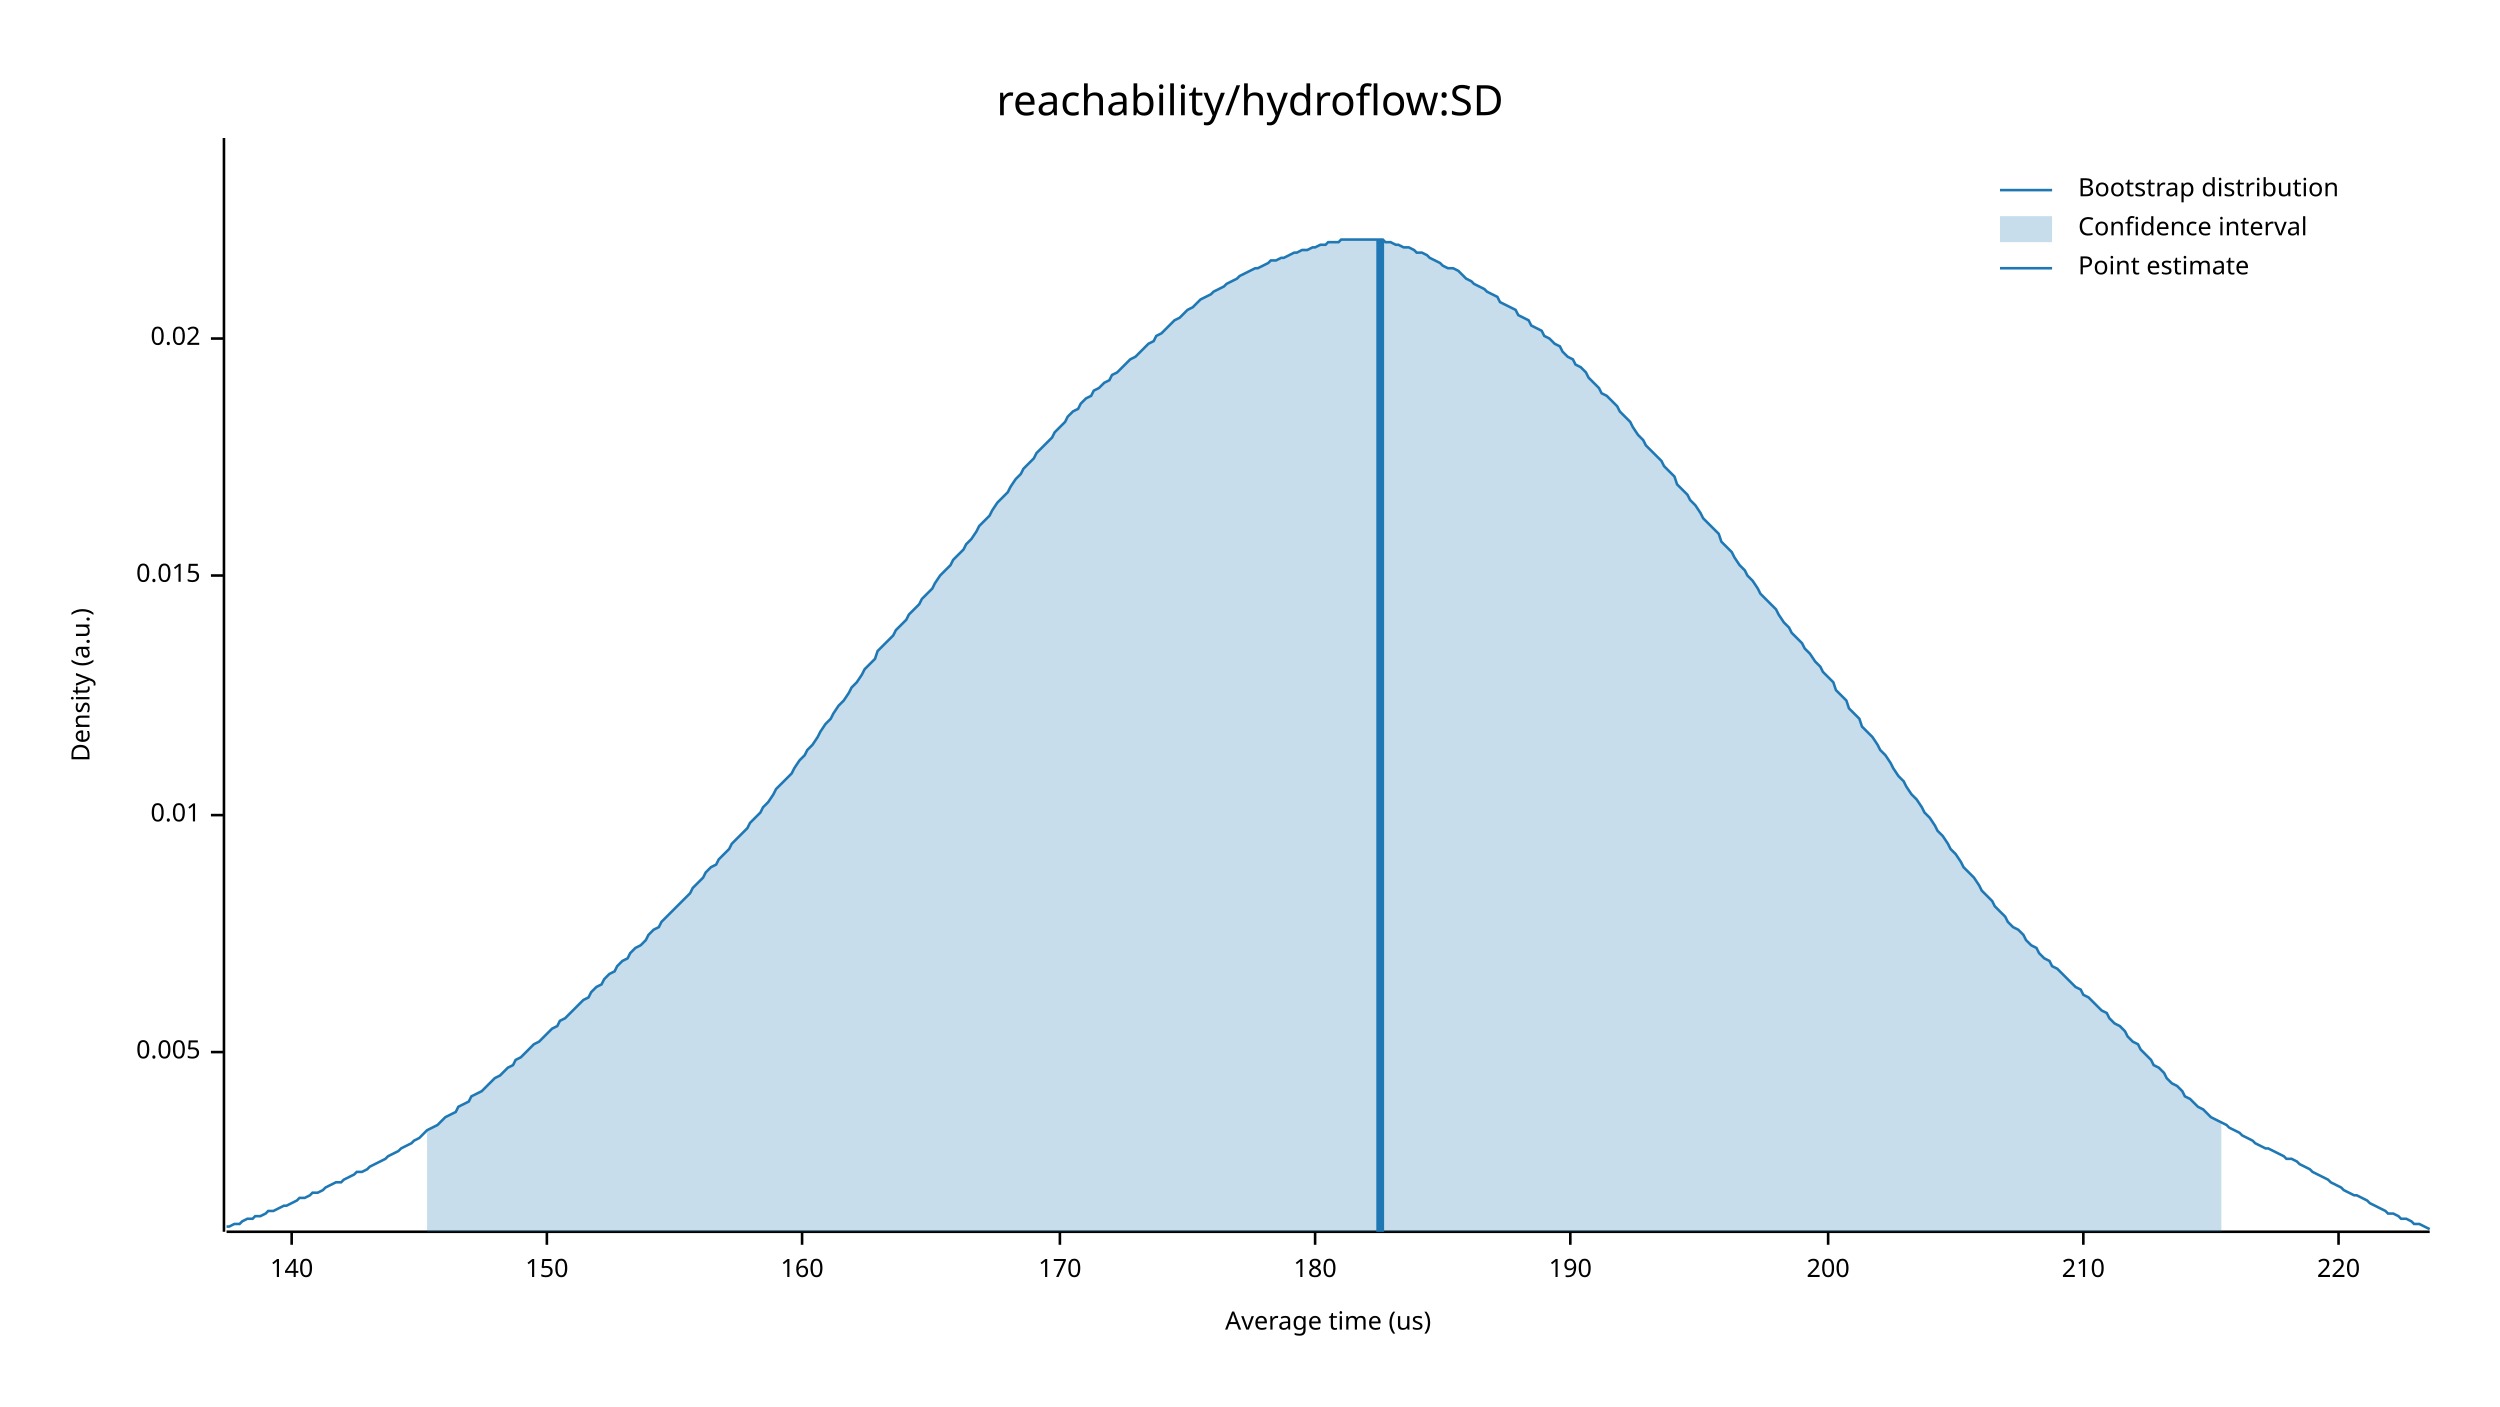
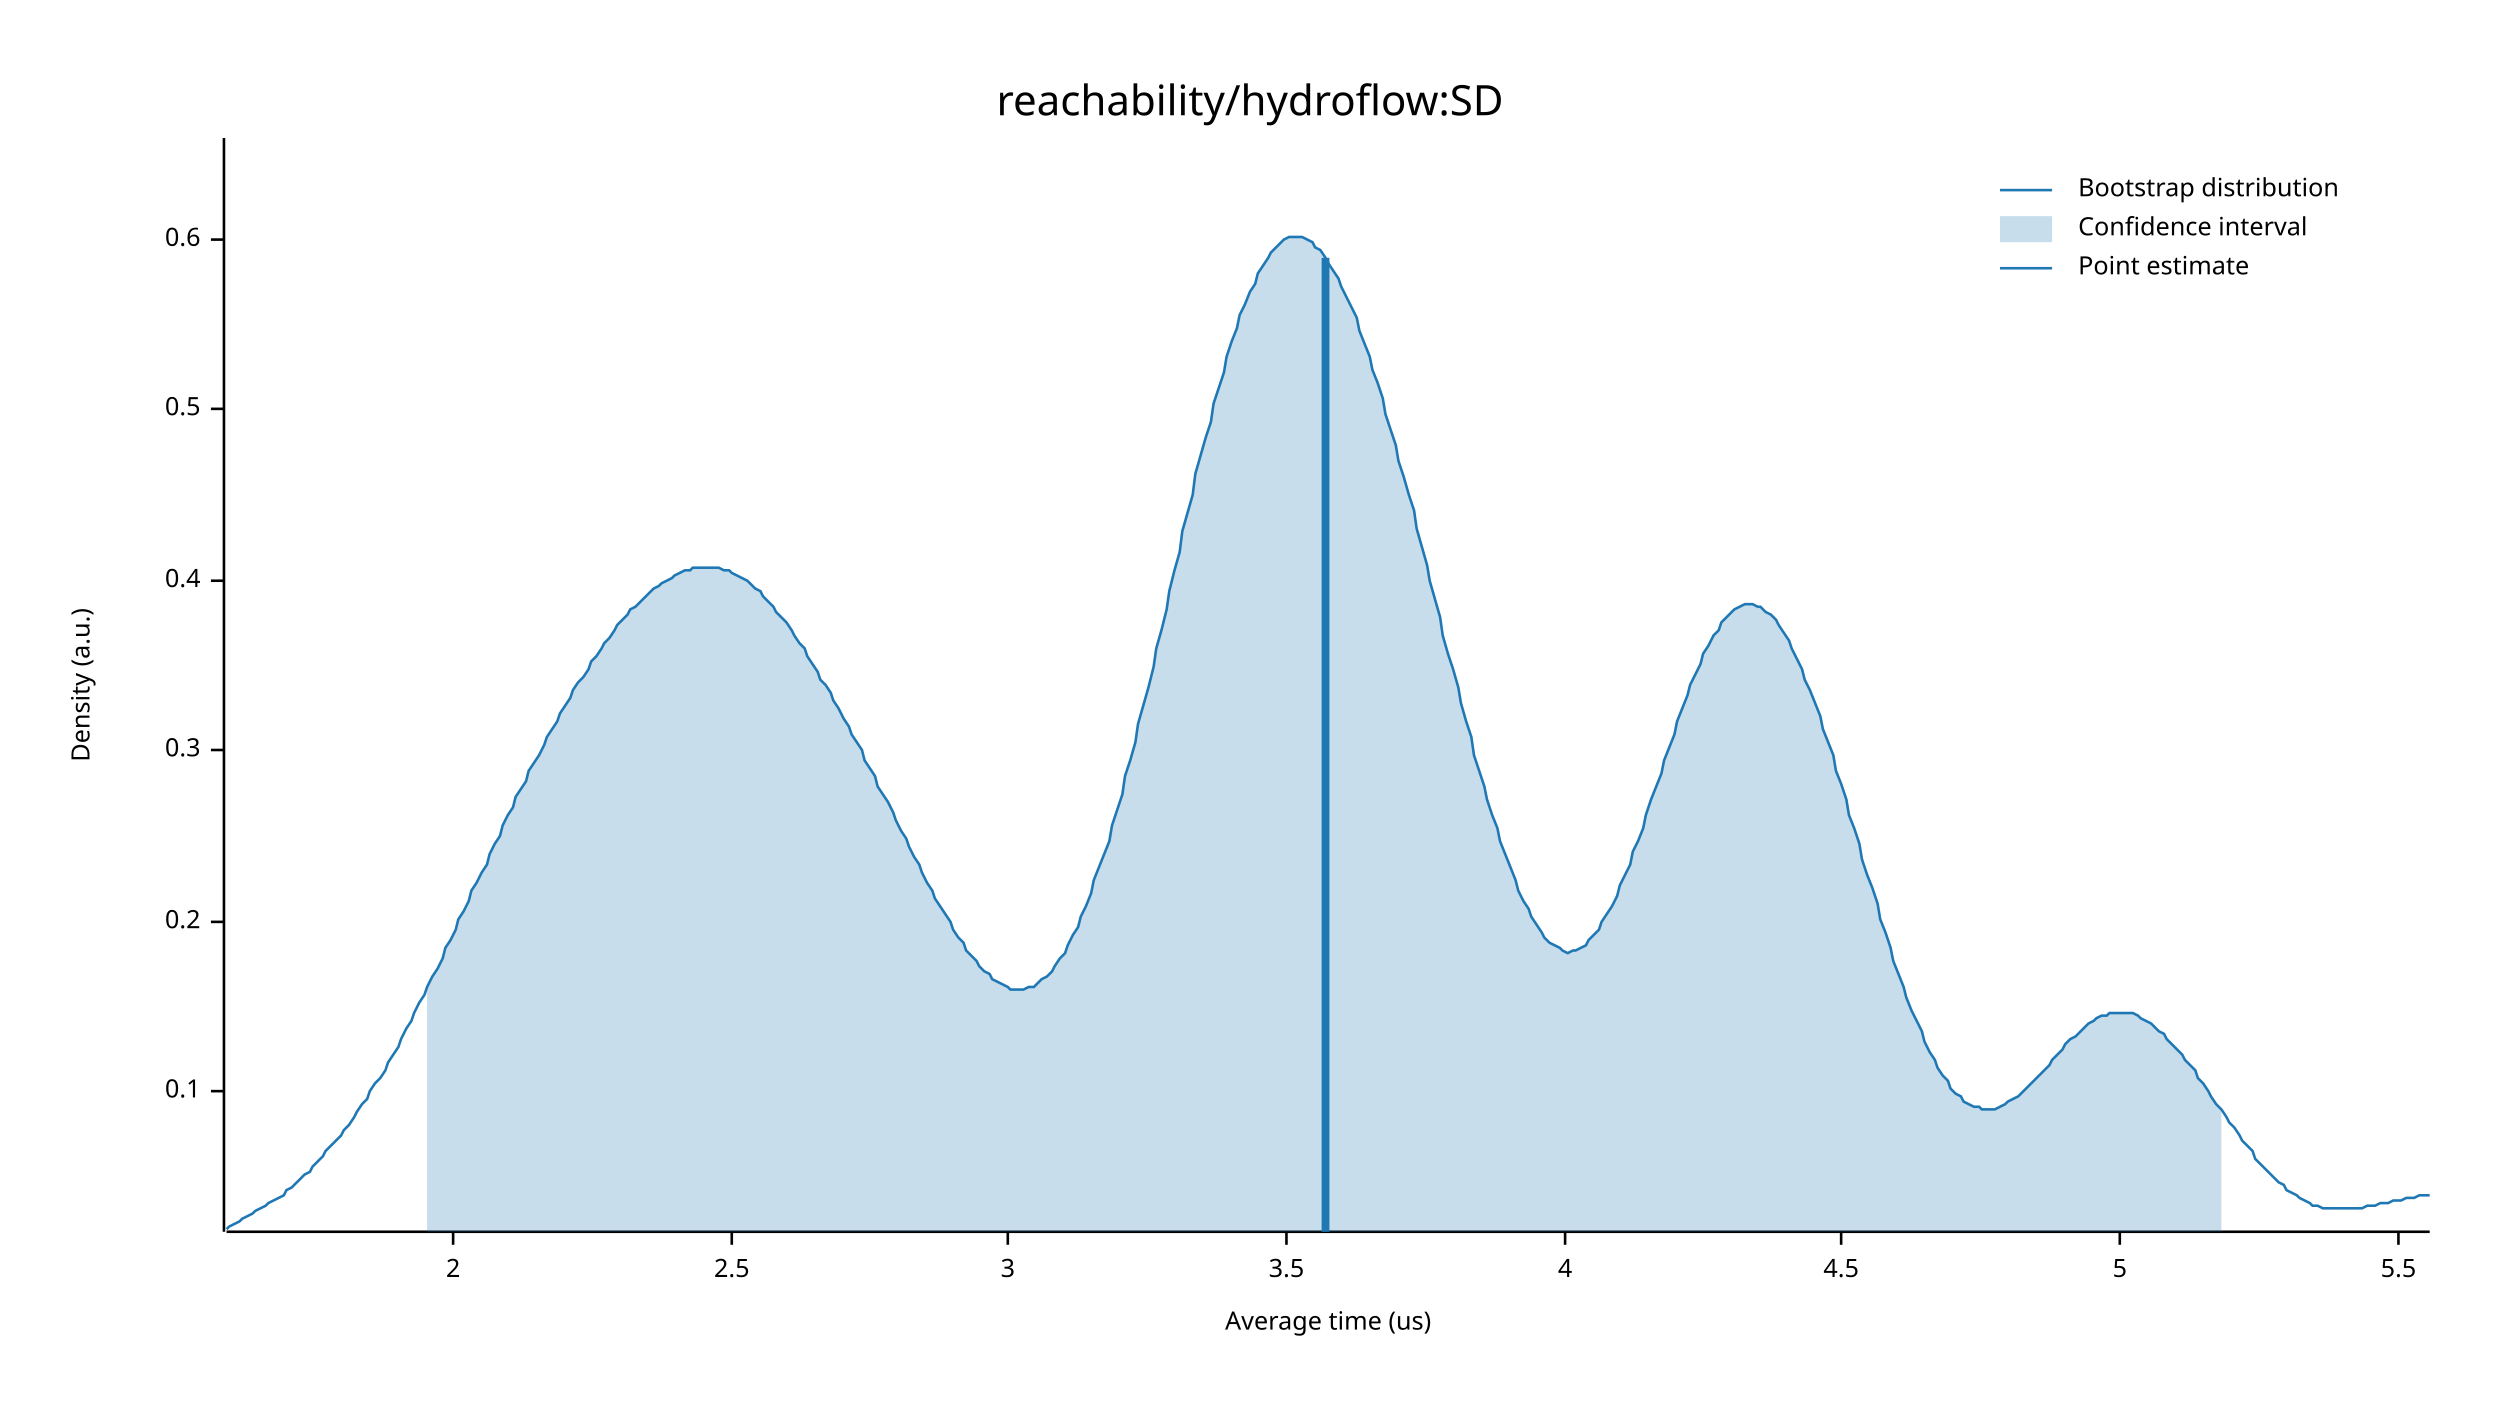
<svg xmlns="http://www.w3.org/2000/svg" width="960" height="540" viewBox="0 0 960 540">
  <text x="480" y="32" dy="0.76em" text-anchor="middle" font-family="sans-serif" font-size="16.129" opacity="1" fill="#000000">
reachability/hydroflow:SD
</text>
  <text x="27" y="263" dy="0.76em" text-anchor="middle" font-family="sans-serif" font-size="9.677" opacity="1" fill="#000000" transform="rotate(270, 27, 263)">
Density (a.u.)
</text>
  <text x="510" y="513" dy="-0.5ex" text-anchor="middle" font-family="sans-serif" font-size="9.677" opacity="1" fill="#000000">
Average time (us)
</text>
  <polyline fill="none" opacity="1" stroke="#000000" stroke-width="1" points="86,53 86,473 " />
-   <text x="77" y="404" dy="0.5ex" text-anchor="end" font-family="sans-serif" font-size="9.677" opacity="1" fill="#000000">
- 0.005
+   <text x="77" y="419" dy="0.5ex" text-anchor="end" font-family="sans-serif" font-size="9.677" opacity="1" fill="#000000">
+ 0.1
</text>
-   <polyline fill="none" opacity="1" stroke="#000000" stroke-width="1" points="81,404 86,404 " />
-   <text x="77" y="313" dy="0.5ex" text-anchor="end" font-family="sans-serif" font-size="9.677" opacity="1" fill="#000000">
- 0.01
+   <polyline fill="none" opacity="1" stroke="#000000" stroke-width="1" points="81,419 86,419 " />
+   <text x="77" y="354" dy="0.5ex" text-anchor="end" font-family="sans-serif" font-size="9.677" opacity="1" fill="#000000">
+ 0.2
</text>
-   <polyline fill="none" opacity="1" stroke="#000000" stroke-width="1" points="81,313 86,313 " />
-   <text x="77" y="221" dy="0.5ex" text-anchor="end" font-family="sans-serif" font-size="9.677" opacity="1" fill="#000000">
- 0.015
+   <polyline fill="none" opacity="1" stroke="#000000" stroke-width="1" points="81,354 86,354 " />
+   <text x="77" y="288" dy="0.5ex" text-anchor="end" font-family="sans-serif" font-size="9.677" opacity="1" fill="#000000">
+ 0.3
</text>
-   <polyline fill="none" opacity="1" stroke="#000000" stroke-width="1" points="81,221 86,221 " />
-   <text x="77" y="130" dy="0.5ex" text-anchor="end" font-family="sans-serif" font-size="9.677" opacity="1" fill="#000000">
- 0.02
+   <polyline fill="none" opacity="1" stroke="#000000" stroke-width="1" points="81,288 86,288 " />
+   <text x="77" y="223" dy="0.5ex" text-anchor="end" font-family="sans-serif" font-size="9.677" opacity="1" fill="#000000">
+ 0.4
</text>
-   <polyline fill="none" opacity="1" stroke="#000000" stroke-width="1" points="81,130 86,130 " />
+   <polyline fill="none" opacity="1" stroke="#000000" stroke-width="1" points="81,223 86,223 " />
+   <text x="77" y="157" dy="0.5ex" text-anchor="end" font-family="sans-serif" font-size="9.677" opacity="1" fill="#000000">
+ 0.5
+ </text>
+   <polyline fill="none" opacity="1" stroke="#000000" stroke-width="1" points="81,157 86,157 " />
+   <text x="77" y="92" dy="0.5ex" text-anchor="end" font-family="sans-serif" font-size="9.677" opacity="1" fill="#000000">
+ 0.6
+ </text>
+   <polyline fill="none" opacity="1" stroke="#000000" stroke-width="1" points="81,92 86,92 " />
  <polyline fill="none" opacity="1" stroke="#000000" stroke-width="1" points="87,473 933,473 " />
-   <text x="112" y="483" dy="0.76em" text-anchor="middle" font-family="sans-serif" font-size="9.677" opacity="1" fill="#000000">
- 140
+   <text x="174" y="483" dy="0.76em" text-anchor="middle" font-family="sans-serif" font-size="9.677" opacity="1" fill="#000000">
+ 2
</text>
-   <polyline fill="none" opacity="1" stroke="#000000" stroke-width="1" points="112,473 112,478 " />
-   <text x="210" y="483" dy="0.76em" text-anchor="middle" font-family="sans-serif" font-size="9.677" opacity="1" fill="#000000">
- 150
+   <polyline fill="none" opacity="1" stroke="#000000" stroke-width="1" points="174,473 174,478 " />
+   <text x="281" y="483" dy="0.76em" text-anchor="middle" font-family="sans-serif" font-size="9.677" opacity="1" fill="#000000">
+ 2.5
</text>
-   <polyline fill="none" opacity="1" stroke="#000000" stroke-width="1" points="210,473 210,478 " />
-   <text x="308" y="483" dy="0.76em" text-anchor="middle" font-family="sans-serif" font-size="9.677" opacity="1" fill="#000000">
- 160
+   <polyline fill="none" opacity="1" stroke="#000000" stroke-width="1" points="281,473 281,478 " />
+   <text x="387" y="483" dy="0.76em" text-anchor="middle" font-family="sans-serif" font-size="9.677" opacity="1" fill="#000000">
+ 3
</text>
-   <polyline fill="none" opacity="1" stroke="#000000" stroke-width="1" points="308,473 308,478 " />
-   <text x="407" y="483" dy="0.76em" text-anchor="middle" font-family="sans-serif" font-size="9.677" opacity="1" fill="#000000">
- 170
+   <polyline fill="none" opacity="1" stroke="#000000" stroke-width="1" points="387,473 387,478 " />
+   <text x="494" y="483" dy="0.76em" text-anchor="middle" font-family="sans-serif" font-size="9.677" opacity="1" fill="#000000">
+ 3.5
</text>
-   <polyline fill="none" opacity="1" stroke="#000000" stroke-width="1" points="407,473 407,478 " />
-   <text x="505" y="483" dy="0.76em" text-anchor="middle" font-family="sans-serif" font-size="9.677" opacity="1" fill="#000000">
- 180
+   <polyline fill="none" opacity="1" stroke="#000000" stroke-width="1" points="494,473 494,478 " />
+   <text x="601" y="483" dy="0.76em" text-anchor="middle" font-family="sans-serif" font-size="9.677" opacity="1" fill="#000000">
+ 4
</text>
-   <polyline fill="none" opacity="1" stroke="#000000" stroke-width="1" points="505,473 505,478 " />
-   <text x="603" y="483" dy="0.76em" text-anchor="middle" font-family="sans-serif" font-size="9.677" opacity="1" fill="#000000">
- 190
+   <polyline fill="none" opacity="1" stroke="#000000" stroke-width="1" points="601,473 601,478 " />
+   <text x="707" y="483" dy="0.76em" text-anchor="middle" font-family="sans-serif" font-size="9.677" opacity="1" fill="#000000">
+ 4.5
</text>
-   <polyline fill="none" opacity="1" stroke="#000000" stroke-width="1" points="603,473 603,478 " />
-   <text x="702" y="483" dy="0.76em" text-anchor="middle" font-family="sans-serif" font-size="9.677" opacity="1" fill="#000000">
- 200
+   <polyline fill="none" opacity="1" stroke="#000000" stroke-width="1" points="707,473 707,478 " />
+   <text x="814" y="483" dy="0.76em" text-anchor="middle" font-family="sans-serif" font-size="9.677" opacity="1" fill="#000000">
+ 5
</text>
-   <polyline fill="none" opacity="1" stroke="#000000" stroke-width="1" points="702,473 702,478 " />
-   <text x="800" y="483" dy="0.76em" text-anchor="middle" font-family="sans-serif" font-size="9.677" opacity="1" fill="#000000">
- 210
+   <polyline fill="none" opacity="1" stroke="#000000" stroke-width="1" points="814,473 814,478 " />
+   <text x="921" y="483" dy="0.76em" text-anchor="middle" font-family="sans-serif" font-size="9.677" opacity="1" fill="#000000">
+ 5.5
</text>
-   <polyline fill="none" opacity="1" stroke="#000000" stroke-width="1" points="800,473 800,478 " />
-   <text x="898" y="483" dy="0.76em" text-anchor="middle" font-family="sans-serif" font-size="9.677" opacity="1" fill="#000000">
- 220
- </text>
-   <polyline fill="none" opacity="1" stroke="#000000" stroke-width="1" points="898,473 898,478 " />
-   <polyline fill="none" opacity="1" stroke="#1F78B4" stroke-width="1" points="87,471 88,471 90,470 92,470 93,469 95,468 97,468 98,467 100,467 102,466 103,465 105,465 107,464 109,463 110,463 112,462 114,461 115,460 117,460 119,459 120,458 122,458 124,457 125,456 127,455 129,454 131,454 132,453 134,452 136,451 137,450 139,450 141,449 142,448 144,447 146,446 148,445 149,444 151,443 153,442 154,441 156,440 158,439 159,438 161,437 163,435 164,434 166,433 168,432 170,430 171,429 173,428 175,427 176,425 178,424 180,423 181,421 183,420 185,419 187,417 188,416 190,414 192,413 193,412 195,410 197,409 198,407 200,406 202,404 203,403 205,401 207,400 209,398 210,397 212,395 214,394 215,392 217,391 219,389 220,388 222,386 224,384 226,383 227,381 229,379 231,378 232,376 234,374 236,373 237,371 239,369 241,368 242,366 244,364 246,363 248,361 249,359 251,357 253,356 254,354 256,352 258,350 259,349 261,347 263,345 265,343 266,341 268,339 270,337 271,335 273,333 275,332 276,330 278,328 280,326 281,324 283,322 285,320 287,318 288,316 290,314 292,312 293,310 295,308 297,305 298,303 300,301 302,299 304,297 305,295 307,292 309,290 310,288 312,286 314,283 315,281 317,278 319,276 320,274 322,271 324,269 326,266 327,264 329,262 331,259 332,257 334,255 336,253 337,250 339,248 341,246 343,244 344,242 346,240 348,238 349,236 351,234 353,232 354,230 356,228 358,226 359,224 361,221 363,219 365,217 366,215 368,213 370,211 371,209 373,207 375,204 376,202 378,200 380,198 381,196 383,193 385,191 387,189 388,187 390,184 392,182 393,180 395,178 397,176 398,174 400,172 402,170 404,168 405,166 407,164 409,162 410,160 412,158 414,157 415,155 417,153 419,152 420,150 422,149 424,147 426,146 427,144 429,143 431,141 432,140 434,138 436,137 437,136 439,134 441,132 443,131 444,129 446,128 448,126 449,125 451,123 453,122 454,121 456,119 458,118 459,117 461,115 463,114 465,113 466,112 468,111 470,110 471,109 473,108 475,107 476,106 478,105 480,104 482,103 483,103 485,102 487,101 488,100 490,100 492,99 493,99 495,98 497,97 498,97 500,96 502,96 504,95 505,95 507,94 509,94 510,93 512,93 514,93 515,92 517,92 519,92 521,92 522,92 524,92 526,92 527,92 529,92 531,92 532,93 534,93 536,94 537,94 539,95 541,95 543,96 544,97 546,97 548,98 549,99 551,100 553,101 554,102 556,103 558,103 560,104 561,105 563,107 565,108 566,109 568,110 570,111 571,112 573,113 575,114 576,116 578,117 580,118 582,119 583,121 585,122 587,123 588,125 590,126 592,127 593,129 595,130 597,132 599,133 600,135 602,137 604,138 605,140 607,141 609,143 610,145 612,147 614,149 615,151 617,152 619,154 621,156 622,158 624,160 626,162 627,164 629,167 631,169 632,171 634,173 636,175 638,177 639,179 641,181 643,183 644,186 646,188 648,190 649,192 651,194 653,197 654,199 656,201 658,203 660,205 661,208 663,210 665,212 666,214 668,217 670,219 671,221 673,223 675,226 676,228 678,230 680,232 682,234 683,236 685,239 687,241 688,243 690,245 692,247 693,249 695,251 697,254 699,256 700,258 702,260 704,262 705,265 707,267 709,269 710,272 712,274 714,276 715,279 717,281 719,283 721,286 722,288 724,290 726,293 727,295 729,298 731,300 732,302 734,305 736,307 738,310 739,312 741,314 743,317 744,319 746,321 748,324 749,326 751,328 753,331 754,333 756,335 758,337 760,340 761,342 763,344 765,346 766,348 768,350 770,352 771,354 773,356 775,357 777,359 778,361 780,363 782,364 783,366 785,368 787,369 788,371 790,372 792,374 793,375 795,377 797,379 799,380 800,382 802,383 804,385 805,386 807,388 809,389 810,391 812,393 814,394 816,396 817,398 819,400 821,401 822,403 824,405 826,407 827,409 829,410 831,412 832,414 834,416 836,417 838,419 839,421 841,422 843,424 844,425 846,426 848,428 849,429 851,430 853,431 855,432 856,433 858,434 860,435 861,436 863,437 865,438 866,439 868,440 870,441 871,441 873,442 875,443 877,444 878,445 880,445 882,446 883,447 885,448 887,449 888,450 890,451 892,452 894,453 895,454 897,455 899,456 900,457 902,458 904,459 905,459 907,460 909,461 910,462 912,463 914,464 916,465 917,466 919,466 921,467 922,468 924,468 926,469 927,470 929,470 931,471 933,472 " />
-   <polygon opacity="0.25" fill="#1F78B4" points="164,434 166,433 168,432 170,430 171,429 173,428 175,427 176,425 178,424 180,423 181,421 183,420 185,419 187,417 188,416 190,414 192,413 193,412 195,410 197,409 198,407 200,406 202,404 203,403 205,401 207,400 209,398 210,397 212,395 214,394 215,392 217,391 219,389 220,388 222,386 224,384 226,383 227,381 229,379 231,378 232,376 234,374 236,373 237,371 239,369 241,368 242,366 244,364 246,363 248,361 249,359 251,357 253,356 254,354 256,352 258,350 259,349 261,347 263,345 265,343 266,341 268,339 270,337 271,335 273,333 275,332 276,330 278,328 280,326 281,324 283,322 285,320 287,318 288,316 290,314 292,312 293,310 295,308 297,305 298,303 300,301 302,299 304,297 305,295 307,292 309,290 310,288 312,286 314,283 315,281 317,278 319,276 320,274 322,271 324,269 326,266 327,264 329,262 331,259 332,257 334,255 336,253 337,250 339,248 341,246 343,244 344,242 346,240 348,238 349,236 351,234 353,232 354,230 356,228 358,226 359,224 361,221 363,219 365,217 366,215 368,213 370,211 371,209 373,207 375,204 376,202 378,200 380,198 381,196 383,193 385,191 387,189 388,187 390,184 392,182 393,180 395,178 397,176 398,174 400,172 402,170 404,168 405,166 407,164 409,162 410,160 412,158 414,157 415,155 417,153 419,152 420,150 422,149 424,147 426,146 427,144 429,143 431,141 432,140 434,138 436,137 437,136 439,134 441,132 443,131 444,129 446,128 448,126 449,125 451,123 453,122 454,121 456,119 458,118 459,117 461,115 463,114 465,113 466,112 468,111 470,110 471,109 473,108 475,107 476,106 478,105 480,104 482,103 483,103 485,102 487,101 488,100 490,100 492,99 493,99 495,98 497,97 498,97 500,96 502,96 504,95 505,95 507,94 509,94 510,93 512,93 514,93 515,92 517,92 519,92 521,92 522,92 524,92 526,92 527,92 529,92 531,92 532,93 534,93 536,94 537,94 539,95 541,95 543,96 544,97 546,97 548,98 549,99 551,100 553,101 554,102 556,103 558,103 560,104 561,105 563,107 565,108 566,109 568,110 570,111 571,112 573,113 575,114 576,116 578,117 580,118 582,119 583,121 585,122 587,123 588,125 590,126 592,127 593,129 595,130 597,132 599,133 600,135 602,137 604,138 605,140 607,141 609,143 610,145 612,147 614,149 615,151 617,152 619,154 621,156 622,158 624,160 626,162 627,164 629,167 631,169 632,171 634,173 636,175 638,177 639,179 641,181 643,183 644,186 646,188 648,190 649,192 651,194 653,197 654,199 656,201 658,203 660,205 661,208 663,210 665,212 666,214 668,217 670,219 671,221 673,223 675,226 676,228 678,230 680,232 682,234 683,236 685,239 687,241 688,243 690,245 692,247 693,249 695,251 697,254 699,256 700,258 702,260 704,262 705,265 707,267 709,269 710,272 712,274 714,276 715,279 717,281 719,283 721,286 722,288 724,290 726,293 727,295 729,298 731,300 732,302 734,305 736,307 738,310 739,312 741,314 743,317 744,319 746,321 748,324 749,326 751,328 753,331 754,333 756,335 758,337 760,340 761,342 763,344 765,346 766,348 768,350 770,352 771,354 773,356 775,357 777,359 778,361 780,363 782,364 783,366 785,368 787,369 788,371 790,372 792,374 793,375 795,377 797,379 799,380 800,382 802,383 804,385 805,386 807,388 809,389 810,391 812,393 814,394 816,396 817,398 819,400 821,401 822,403 824,405 826,407 827,409 829,410 831,412 832,414 834,416 836,417 838,419 839,421 841,422 843,424 844,425 846,426 848,428 849,429 851,430 853,431 853,473 164,473 " />
-   <polyline fill="none" opacity="1" stroke="#1F78B4" stroke-width="3" points="530,473 530,92 " />
+   <polyline fill="none" opacity="1" stroke="#000000" stroke-width="1" points="921,473 921,478 " />
+   <polyline fill="none" opacity="1" stroke="#1F78B4" stroke-width="1" points="87,472 88,471 90,470 92,469 93,468 95,467 97,466 98,465 100,464 102,463 103,462 105,461 107,460 109,459 110,457 112,456 114,454 115,453 117,451 119,450 120,448 122,446 124,444 125,442 127,440 129,438 131,436 132,434 134,432 136,429 137,427 139,424 141,422 142,419 144,416 146,414 148,411 149,408 151,405 153,402 154,399 156,395 158,392 159,389 161,385 163,382 164,379 166,375 168,372 170,368 171,364 173,361 175,357 176,353 178,350 180,346 181,342 183,339 185,335 187,332 188,328 190,324 192,321 193,317 195,313 197,310 198,306 200,303 202,300 203,296 205,293 207,290 209,286 210,283 212,280 214,277 215,274 217,271 219,268 220,265 222,262 224,260 226,257 227,254 229,252 231,249 232,247 234,245 236,242 237,240 239,238 241,236 242,234 244,233 246,231 248,229 249,228 251,226 253,225 254,224 256,223 258,222 259,221 261,220 263,219 265,219 266,218 268,218 270,218 271,218 273,218 275,218 276,218 278,219 280,219 281,220 283,221 285,222 287,223 288,224 290,226 292,227 293,229 295,231 297,233 298,235 300,237 302,239 304,242 305,244 307,247 309,249 310,252 312,255 314,258 315,261 317,263 319,266 320,269 322,272 324,276 326,279 327,282 329,285 331,288 332,292 334,295 336,298 337,302 339,305 341,308 343,312 344,315 346,319 348,322 349,325 351,329 353,332 354,335 356,339 358,342 359,345 361,348 363,351 365,354 366,357 368,360 370,362 371,365 373,367 375,369 376,371 378,373 380,374 381,376 383,377 385,378 387,379 388,380 390,380 392,380 393,380 395,379 397,379 398,378 400,376 402,375 404,373 405,371 407,368 409,366 410,363 412,359 414,356 415,352 417,348 419,343 420,338 422,333 424,328 426,323 427,317 429,311 431,305 432,298 434,292 436,285 437,278 439,271 441,264 443,256 444,249 446,242 448,234 449,227 451,219 453,212 454,204 456,197 458,190 459,182 461,175 463,168 465,162 466,155 468,149 470,143 471,137 473,131 475,126 476,121 478,117 480,112 482,109 483,105 485,102 487,99 488,97 490,95 492,93 493,92 495,91 497,91 498,91 500,91 502,92 504,93 505,95 507,96 509,99 510,101 512,104 514,107 515,110 517,114 519,118 521,122 522,127 524,132 526,137 527,142 529,147 531,153 532,159 534,165 536,171 537,177 539,183 541,190 543,196 544,203 546,210 548,217 549,223 551,230 553,237 554,244 556,251 558,257 560,264 561,270 563,277 565,283 566,290 568,296 570,302 571,307 573,313 575,318 576,323 578,328 580,333 582,338 583,342 585,346 587,349 588,352 590,355 592,358 593,360 595,362 597,363 599,364 600,365 602,366 604,365 605,365 607,364 609,363 610,361 612,359 614,357 615,354 617,351 619,348 621,344 622,340 624,336 626,332 627,327 629,323 631,318 632,313 634,307 636,302 638,297 639,292 641,287 643,282 644,277 646,272 648,267 649,263 651,259 653,255 654,251 656,248 658,244 660,242 661,239 663,237 665,235 666,234 668,233 670,232 671,232 673,232 675,233 676,233 678,235 680,236 682,238 683,240 685,243 687,246 688,249 690,253 692,257 693,261 695,265 697,270 699,275 700,280 702,285 704,290 705,296 707,301 709,307 710,313 712,318 714,324 715,330 717,336 719,341 721,347 722,353 724,358 726,364 727,369 729,374 731,379 732,383 734,388 736,392 738,396 739,400 741,404 743,407 744,410 746,413 748,415 749,418 751,420 753,421 754,423 756,424 758,425 760,425 761,426 763,426 765,426 766,426 768,425 770,424 771,423 773,422 775,421 777,419 778,418 780,416 782,414 783,413 785,411 787,409 788,407 790,405 792,403 793,401 795,399 797,398 799,396 800,395 802,393 804,392 805,391 807,390 809,390 810,389 812,389 814,389 816,389 817,389 819,389 821,390 822,391 824,392 826,393 827,394 829,396 831,397 832,399 834,401 836,403 838,405 839,407 841,409 843,411 844,414 846,416 848,419 849,421 851,424 853,426 855,429 856,431 858,433 860,436 861,438 863,440 865,442 866,445 868,447 870,449 871,450 873,452 875,454 877,455 878,457 880,458 882,459 883,460 885,461 887,462 888,463 890,463 892,464 894,464 895,464 897,464 899,464 900,464 902,464 904,464 905,464 907,464 909,463 910,463 912,463 914,462 916,462 917,462 919,461 921,461 922,461 924,460 926,460 927,460 929,459 931,459 933,459 " />
+   <polygon opacity="0.25" fill="#1F78B4" points="164,379 166,375 168,372 170,368 171,364 173,361 175,357 176,353 178,350 180,346 181,342 183,339 185,335 187,332 188,328 190,324 192,321 193,317 195,313 197,310 198,306 200,303 202,300 203,296 205,293 207,290 209,286 210,283 212,280 214,277 215,274 217,271 219,268 220,265 222,262 224,260 226,257 227,254 229,252 231,249 232,247 234,245 236,242 237,240 239,238 241,236 242,234 244,233 246,231 248,229 249,228 251,226 253,225 254,224 256,223 258,222 259,221 261,220 263,219 265,219 266,218 268,218 270,218 271,218 273,218 275,218 276,218 278,219 280,219 281,220 283,221 285,222 287,223 288,224 290,226 292,227 293,229 295,231 297,233 298,235 300,237 302,239 304,242 305,244 307,247 309,249 310,252 312,255 314,258 315,261 317,263 319,266 320,269 322,272 324,276 326,279 327,282 329,285 331,288 332,292 334,295 336,298 337,302 339,305 341,308 343,312 344,315 346,319 348,322 349,325 351,329 353,332 354,335 356,339 358,342 359,345 361,348 363,351 365,354 366,357 368,360 370,362 371,365 373,367 375,369 376,371 378,373 380,374 381,376 383,377 385,378 387,379 388,380 390,380 392,380 393,380 395,379 397,379 398,378 400,376 402,375 404,373 405,371 407,368 409,366 410,363 412,359 414,356 415,352 417,348 419,343 420,338 422,333 424,328 426,323 427,317 429,311 431,305 432,298 434,292 436,285 437,278 439,271 441,264 443,256 444,249 446,242 448,234 449,227 451,219 453,212 454,204 456,197 458,190 459,182 461,175 463,168 465,162 466,155 468,149 470,143 471,137 473,131 475,126 476,121 478,117 480,112 482,109 483,105 485,102 487,99 488,97 490,95 492,93 493,92 495,91 497,91 498,91 500,91 502,92 504,93 505,95 507,96 509,99 510,101 512,104 514,107 515,110 517,114 519,118 521,122 522,127 524,132 526,137 527,142 529,147 531,153 532,159 534,165 536,171 537,177 539,183 541,190 543,196 544,203 546,210 548,217 549,223 551,230 553,237 554,244 556,251 558,257 560,264 561,270 563,277 565,283 566,290 568,296 570,302 571,307 573,313 575,318 576,323 578,328 580,333 582,338 583,342 585,346 587,349 588,352 590,355 592,358 593,360 595,362 597,363 599,364 600,365 602,366 604,365 605,365 607,364 609,363 610,361 612,359 614,357 615,354 617,351 619,348 621,344 622,340 624,336 626,332 627,327 629,323 631,318 632,313 634,307 636,302 638,297 639,292 641,287 643,282 644,277 646,272 648,267 649,263 651,259 653,255 654,251 656,248 658,244 660,242 661,239 663,237 665,235 666,234 668,233 670,232 671,232 673,232 675,233 676,233 678,235 680,236 682,238 683,240 685,243 687,246 688,249 690,253 692,257 693,261 695,265 697,270 699,275 700,280 702,285 704,290 705,296 707,301 709,307 710,313 712,318 714,324 715,330 717,336 719,341 721,347 722,353 724,358 726,364 727,369 729,374 731,379 732,383 734,388 736,392 738,396 739,400 741,404 743,407 744,410 746,413 748,415 749,418 751,420 753,421 754,423 756,424 758,425 760,425 761,426 763,426 765,426 766,426 768,425 770,424 771,423 773,422 775,421 777,419 778,418 780,416 782,414 783,413 785,411 787,409 788,407 790,405 792,403 793,401 795,399 797,398 799,396 800,395 802,393 804,392 805,391 807,390 809,390 810,389 812,389 814,389 816,389 817,389 819,389 821,390 822,391 824,392 826,393 827,394 829,396 831,397 832,399 834,401 836,403 838,405 839,407 841,409 843,411 844,414 846,416 848,419 849,421 851,424 853,426 853,473 164,473 " />
+   <polyline fill="none" opacity="1" stroke="#1F78B4" stroke-width="3" points="509,473 509,99 " />
  <text x="798" y="68" dy="0.76em" text-anchor="start" font-family="sans-serif" font-size="9.677" opacity="1" fill="#000000">
Bootstrap distribution
</text>
  <text x="798" y="83" dy="0.76em" text-anchor="start" font-family="sans-serif" font-size="9.677" opacity="1" fill="#000000">
Confidence interval
</text>
  <text x="798" y="98" dy="0.76em" text-anchor="start" font-family="sans-serif" font-size="9.677" opacity="1" fill="#000000">
Point estimate
</text>
  <polyline fill="none" opacity="1" stroke="#1F78B4" stroke-width="1" points="768,73 788,73 " />
  <rect x="768" y="83" width="20" height="10" opacity="0.25" fill="#1F78B4" stroke="none" />
  <polyline fill="none" opacity="1" stroke="#1F78B4" stroke-width="1" points="768,103 788,103 " />
</svg>
